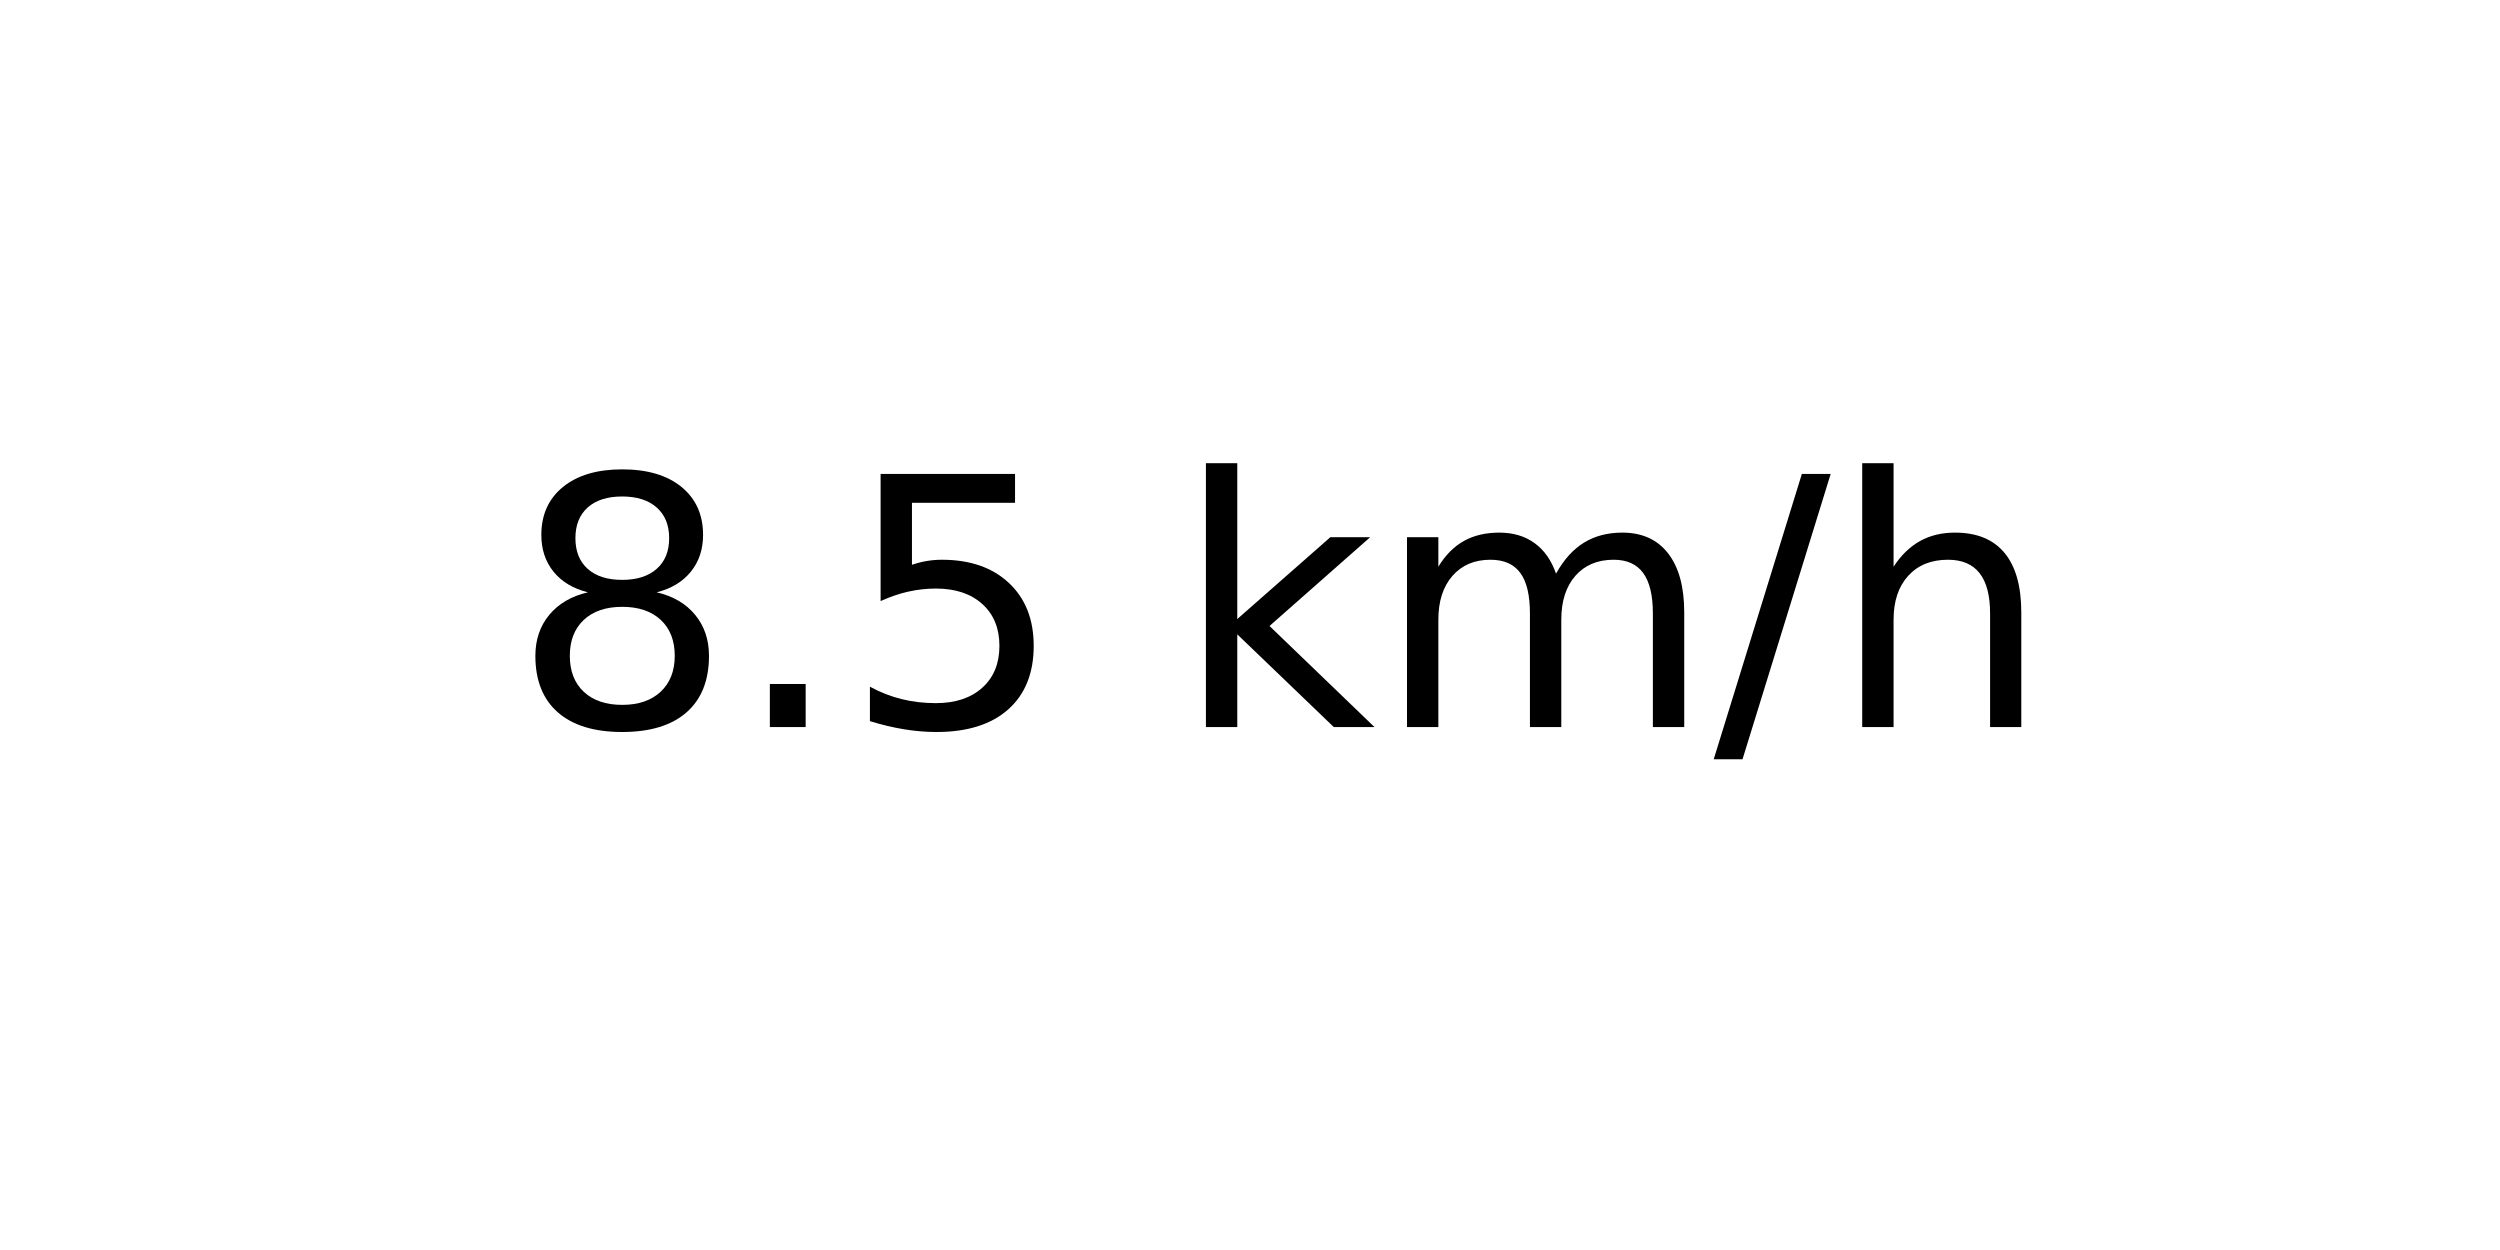
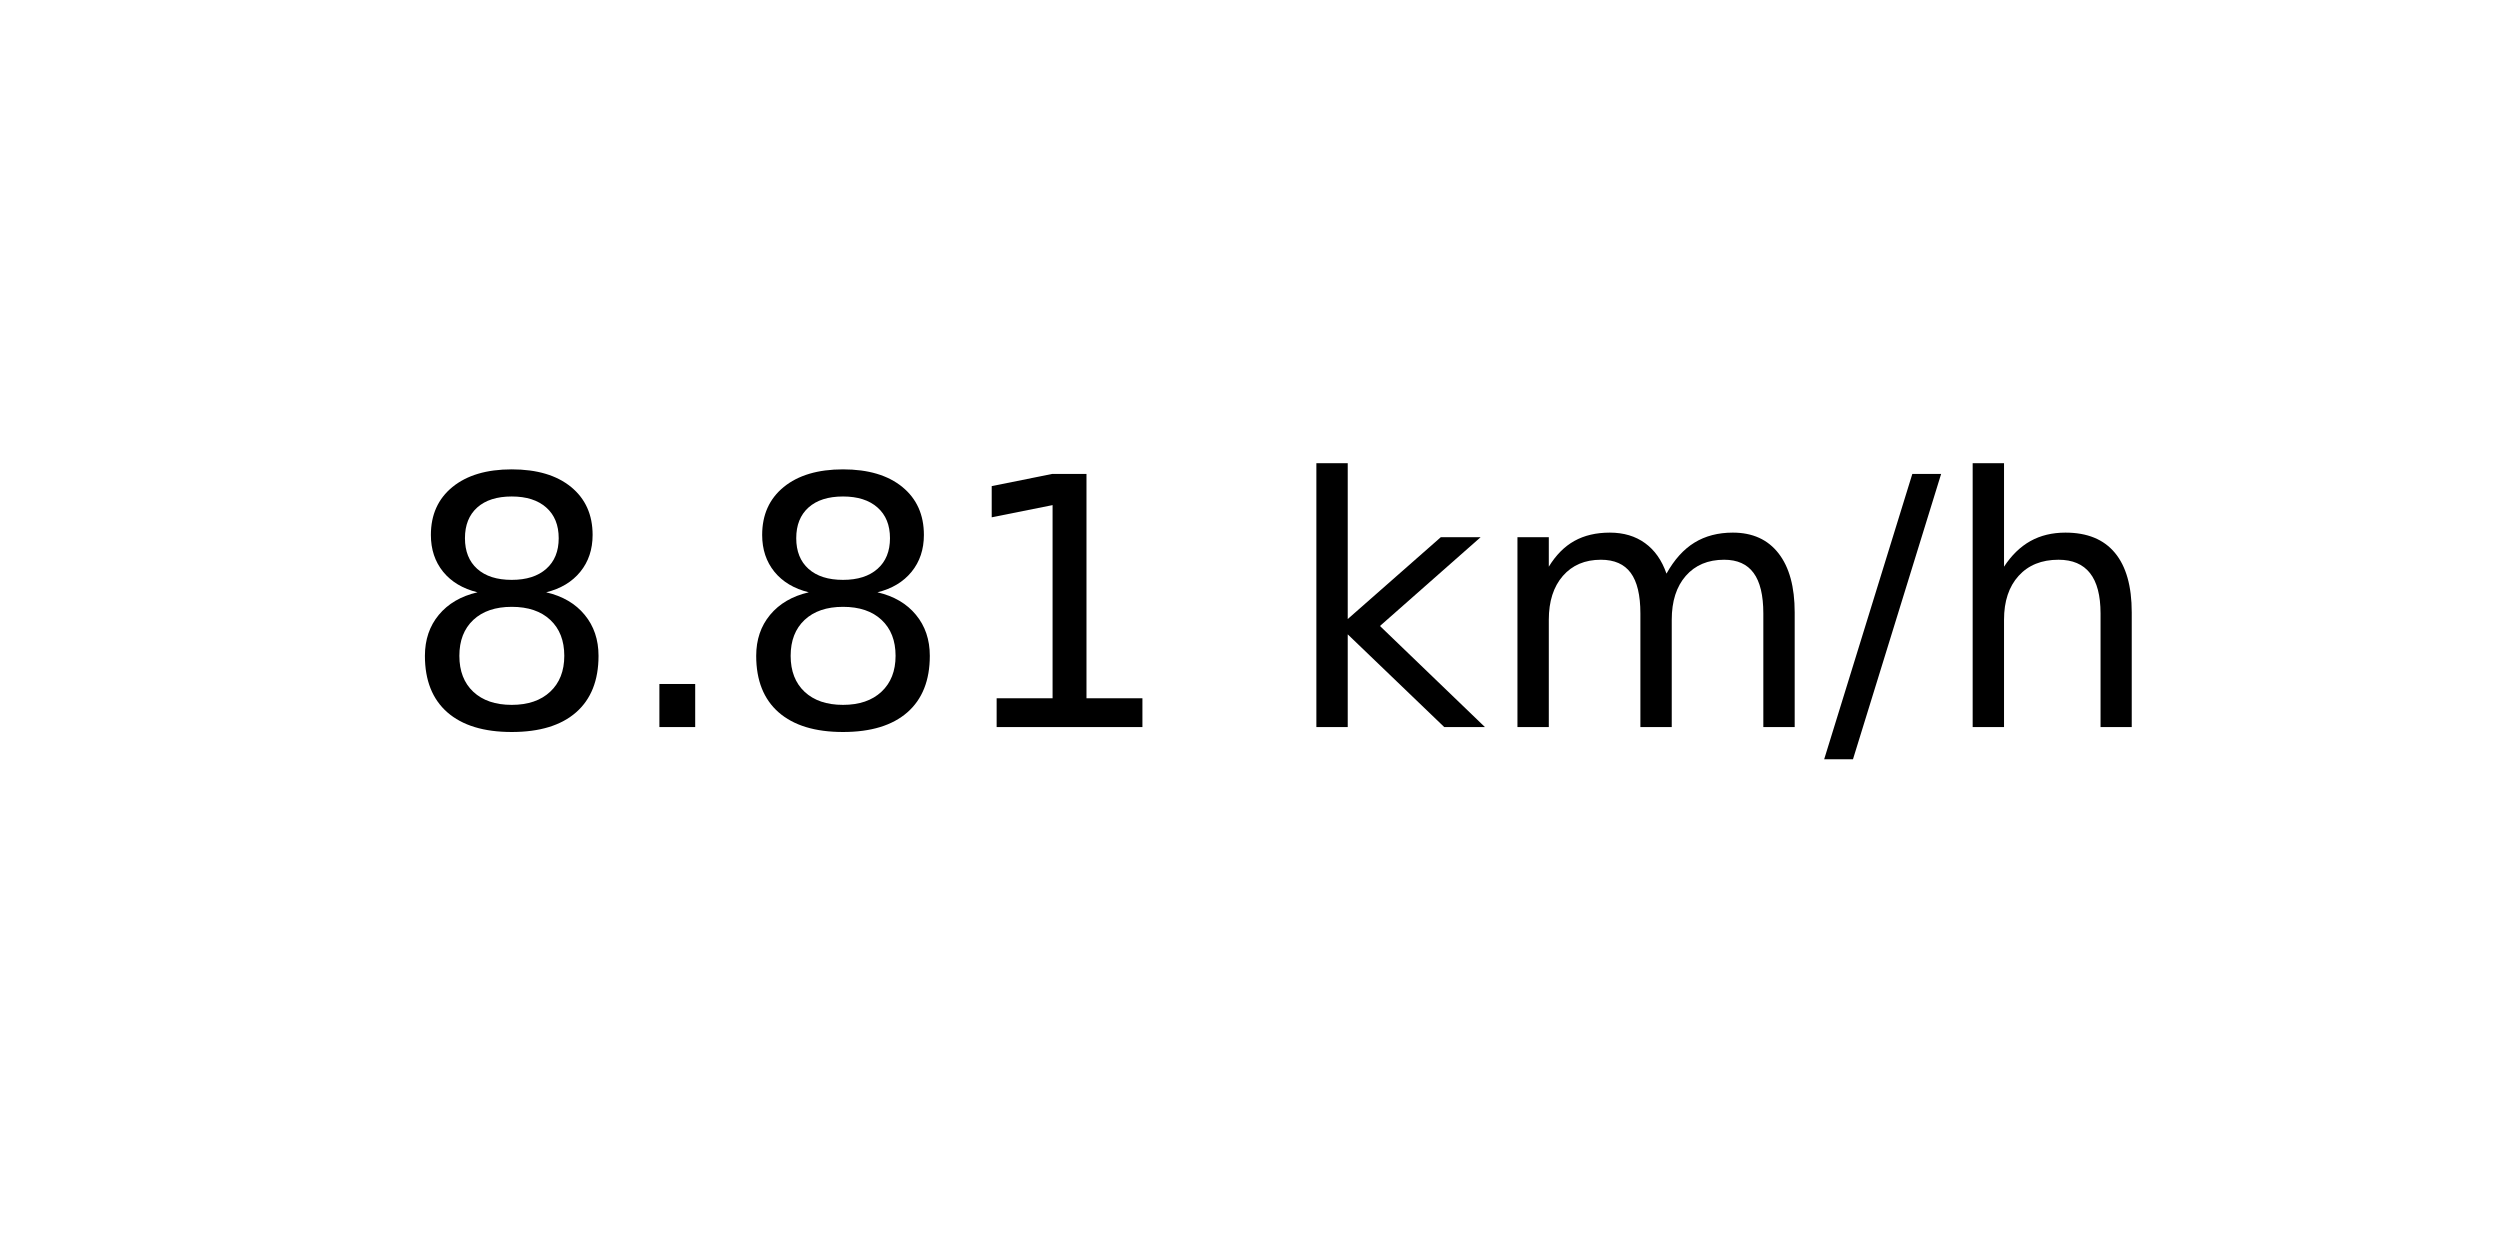
<svg xmlns="http://www.w3.org/2000/svg" xmlns:xlink="http://www.w3.org/1999/xlink" width="72pt" height="36pt" viewBox="0 0 72 36" version="1.1">
  <defs>
    <style type="text/css">*{stroke-linejoin: round; stroke-linecap: butt}</style>
  </defs>
  <g id="figure_1">
    <g id="axes_1">
      <g id="text_1">
-         <g transform="translate(14.74062 20.93937) scale(0.1 -0.1)">
+         <g transform="translate(11.55937 20.93937) scale(0.1 -0.1)">
          <defs>
            <path id="DejaVuSans-38" d="M 2034 2216  Q 1584 2216 1326 1975  Q 1069 1734 1069 1313  Q 1069 891 1326 650  Q 1584 409 2034 409  Q 2484 409 2743 651  Q 3003 894 3003 1313  Q 3003 1734 2745 1975  Q 2488 2216 2034 2216  z M 1403 2484  Q 997 2584 770 2862  Q 544 3141 544 3541  Q 544 4100 942 4425  Q 1341 4750 2034 4750  Q 2731 4750 3128 4425  Q 3525 4100 3525 3541  Q 3525 3141 3298 2862  Q 3072 2584 2669 2484  Q 3125 2378 3379 2068  Q 3634 1759 3634 1313  Q 3634 634 3220 271  Q 2806 -91 2034 -91  Q 1263 -91 848 271  Q 434 634 434 1313  Q 434 1759 690 2068  Q 947 2378 1403 2484  z M 1172 3481  Q 1172 3119 1398 2916  Q 1625 2713 2034 2713  Q 2441 2713 2670 2916  Q 2900 3119 2900 3481  Q 2900 3844 2670 4047  Q 2441 4250 2034 4250  Q 1625 4250 1398 4047  Q 1172 3844 1172 3481  z " transform="scale(0.015625)" />
            <path id="DejaVuSans-2e" d="M 684 794  L 1344 794  L 1344 0  L 684 0  L 684 794  z " transform="scale(0.015625)" />
-             <path id="DejaVuSans-35" d="M 691 4666  L 3169 4666  L 3169 4134  L 1269 4134  L 1269 2991  Q 1406 3038 1543 3061  Q 1681 3084 1819 3084  Q 2600 3084 3056 2656  Q 3513 2228 3513 1497  Q 3513 744 3044 326  Q 2575 -91 1722 -91  Q 1428 -91 1123 -41  Q 819 9 494 109  L 494 744  Q 775 591 1075 516  Q 1375 441 1709 441  Q 2250 441 2565 725  Q 2881 1009 2881 1497  Q 2881 1984 2565 2268  Q 2250 2553 1709 2553  Q 1456 2553 1204 2497  Q 953 2441 691 2322  L 691 4666  z " transform="scale(0.015625)" />
+             <path id="DejaVuSans-31" d="M 794 531  L 1825 531  L 1825 4091  L 703 3866  L 703 4441  L 1819 4666  L 2450 4666  L 2450 531  L 3481 531  L 3481 0  L 794 0  L 794 531  z " transform="scale(0.015625)" />
            <path id="DejaVuSans-20" transform="scale(0.015625)" />
            <path id="DejaVuSans-6b" d="M 581 4863  L 1159 4863  L 1159 1991  L 2875 3500  L 3609 3500  L 1753 1863  L 3688 0  L 2938 0  L 1159 1709  L 1159 0  L 581 0  L 581 4863  z " transform="scale(0.015625)" />
            <path id="DejaVuSans-6d" d="M 3328 2828  Q 3544 3216 3844 3400  Q 4144 3584 4550 3584  Q 5097 3584 5394 3201  Q 5691 2819 5691 2113  L 5691 0  L 5113 0  L 5113 2094  Q 5113 2597 4934 2840  Q 4756 3084 4391 3084  Q 3944 3084 3684 2787  Q 3425 2491 3425 1978  L 3425 0  L 2847 0  L 2847 2094  Q 2847 2600 2669 2842  Q 2491 3084 2119 3084  Q 1678 3084 1418 2786  Q 1159 2488 1159 1978  L 1159 0  L 581 0  L 581 3500  L 1159 3500  L 1159 2956  Q 1356 3278 1631 3431  Q 1906 3584 2284 3584  Q 2666 3584 2933 3390  Q 3200 3197 3328 2828  z " transform="scale(0.015625)" />
            <path id="DejaVuSans-2f" d="M 1625 4666  L 2156 4666  L 531 -594  L 0 -594  L 1625 4666  z " transform="scale(0.015625)" />
            <path id="DejaVuSans-68" d="M 3513 2113  L 3513 0  L 2938 0  L 2938 2094  Q 2938 2591 2744 2837  Q 2550 3084 2163 3084  Q 1697 3084 1428 2787  Q 1159 2491 1159 1978  L 1159 0  L 581 0  L 581 4863  L 1159 4863  L 1159 2956  Q 1366 3272 1645 3428  Q 1925 3584 2291 3584  Q 2894 3584 3203 3211  Q 3513 2838 3513 2113  z " transform="scale(0.015625)" />
          </defs>
          <use xlink:href="#DejaVuSans-38" />
          <use xlink:href="#DejaVuSans-2e" x="63.623" />
-           <use xlink:href="#DejaVuSans-35" x="95.41" />
-           <use xlink:href="#DejaVuSans-20" x="159.033" />
-           <use xlink:href="#DejaVuSans-6b" x="190.82" />
-           <use xlink:href="#DejaVuSans-6d" x="248.73" />
-           <use xlink:href="#DejaVuSans-2f" x="346.143" />
-           <use xlink:href="#DejaVuSans-68" x="379.834" />
+           <use xlink:href="#DejaVuSans-38" x="95.41" />
+           <use xlink:href="#DejaVuSans-31" x="159.033" />
+           <use xlink:href="#DejaVuSans-20" x="222.656" />
+           <use xlink:href="#DejaVuSans-6b" x="254.443" />
+           <use xlink:href="#DejaVuSans-6d" x="312.354" />
+           <use xlink:href="#DejaVuSans-2f" x="409.766" />
+           <use xlink:href="#DejaVuSans-68" x="443.457" />
        </g>
      </g>
    </g>
  </g>
</svg>
